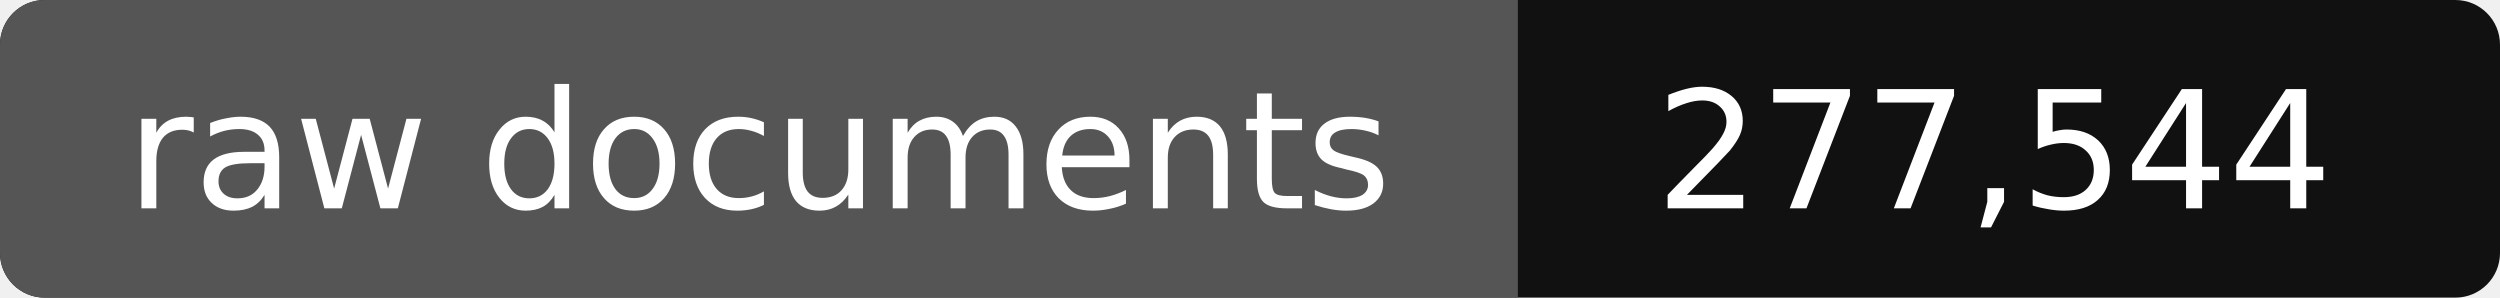
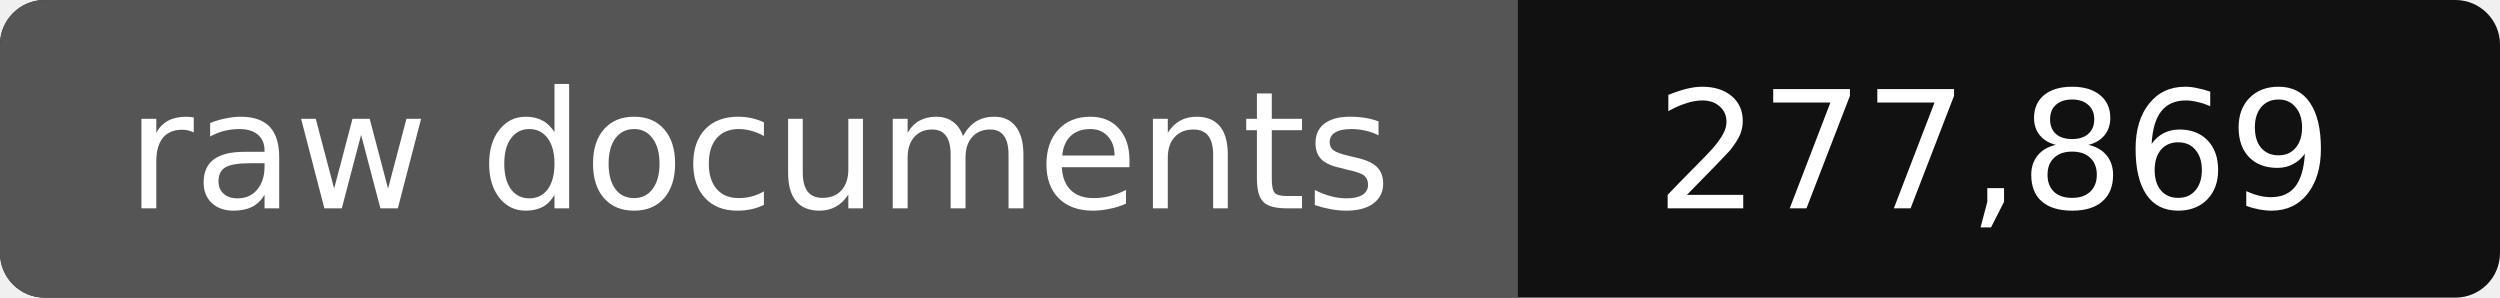
- <svg xmlns="http://www.w3.org/2000/svg" width="168" height="20" role="img" aria-label="raw documents: 277,544">
+ <svg xmlns="http://www.w3.org/2000/svg" width="168" height="20" role="img" aria-label="raw documents: 277,869">
  <rect width="168" height="20" rx="3" fill="#111" />
  <path fill="#555" d="M3 0h99v20H3a3 3 0 0 1-3-3V3a3 3 0 0 1 3-3z" />
  <g fill="#fff" text-anchor="middle" font-family="Verdana,DejaVu Sans,sans-serif" font-size="11">
    <text x="51" y="14">raw documents</text>
-     <text x="134" y="14">277,544</text>
+     <text x="134" y="14">277,869</text>
  </g>
</svg>
